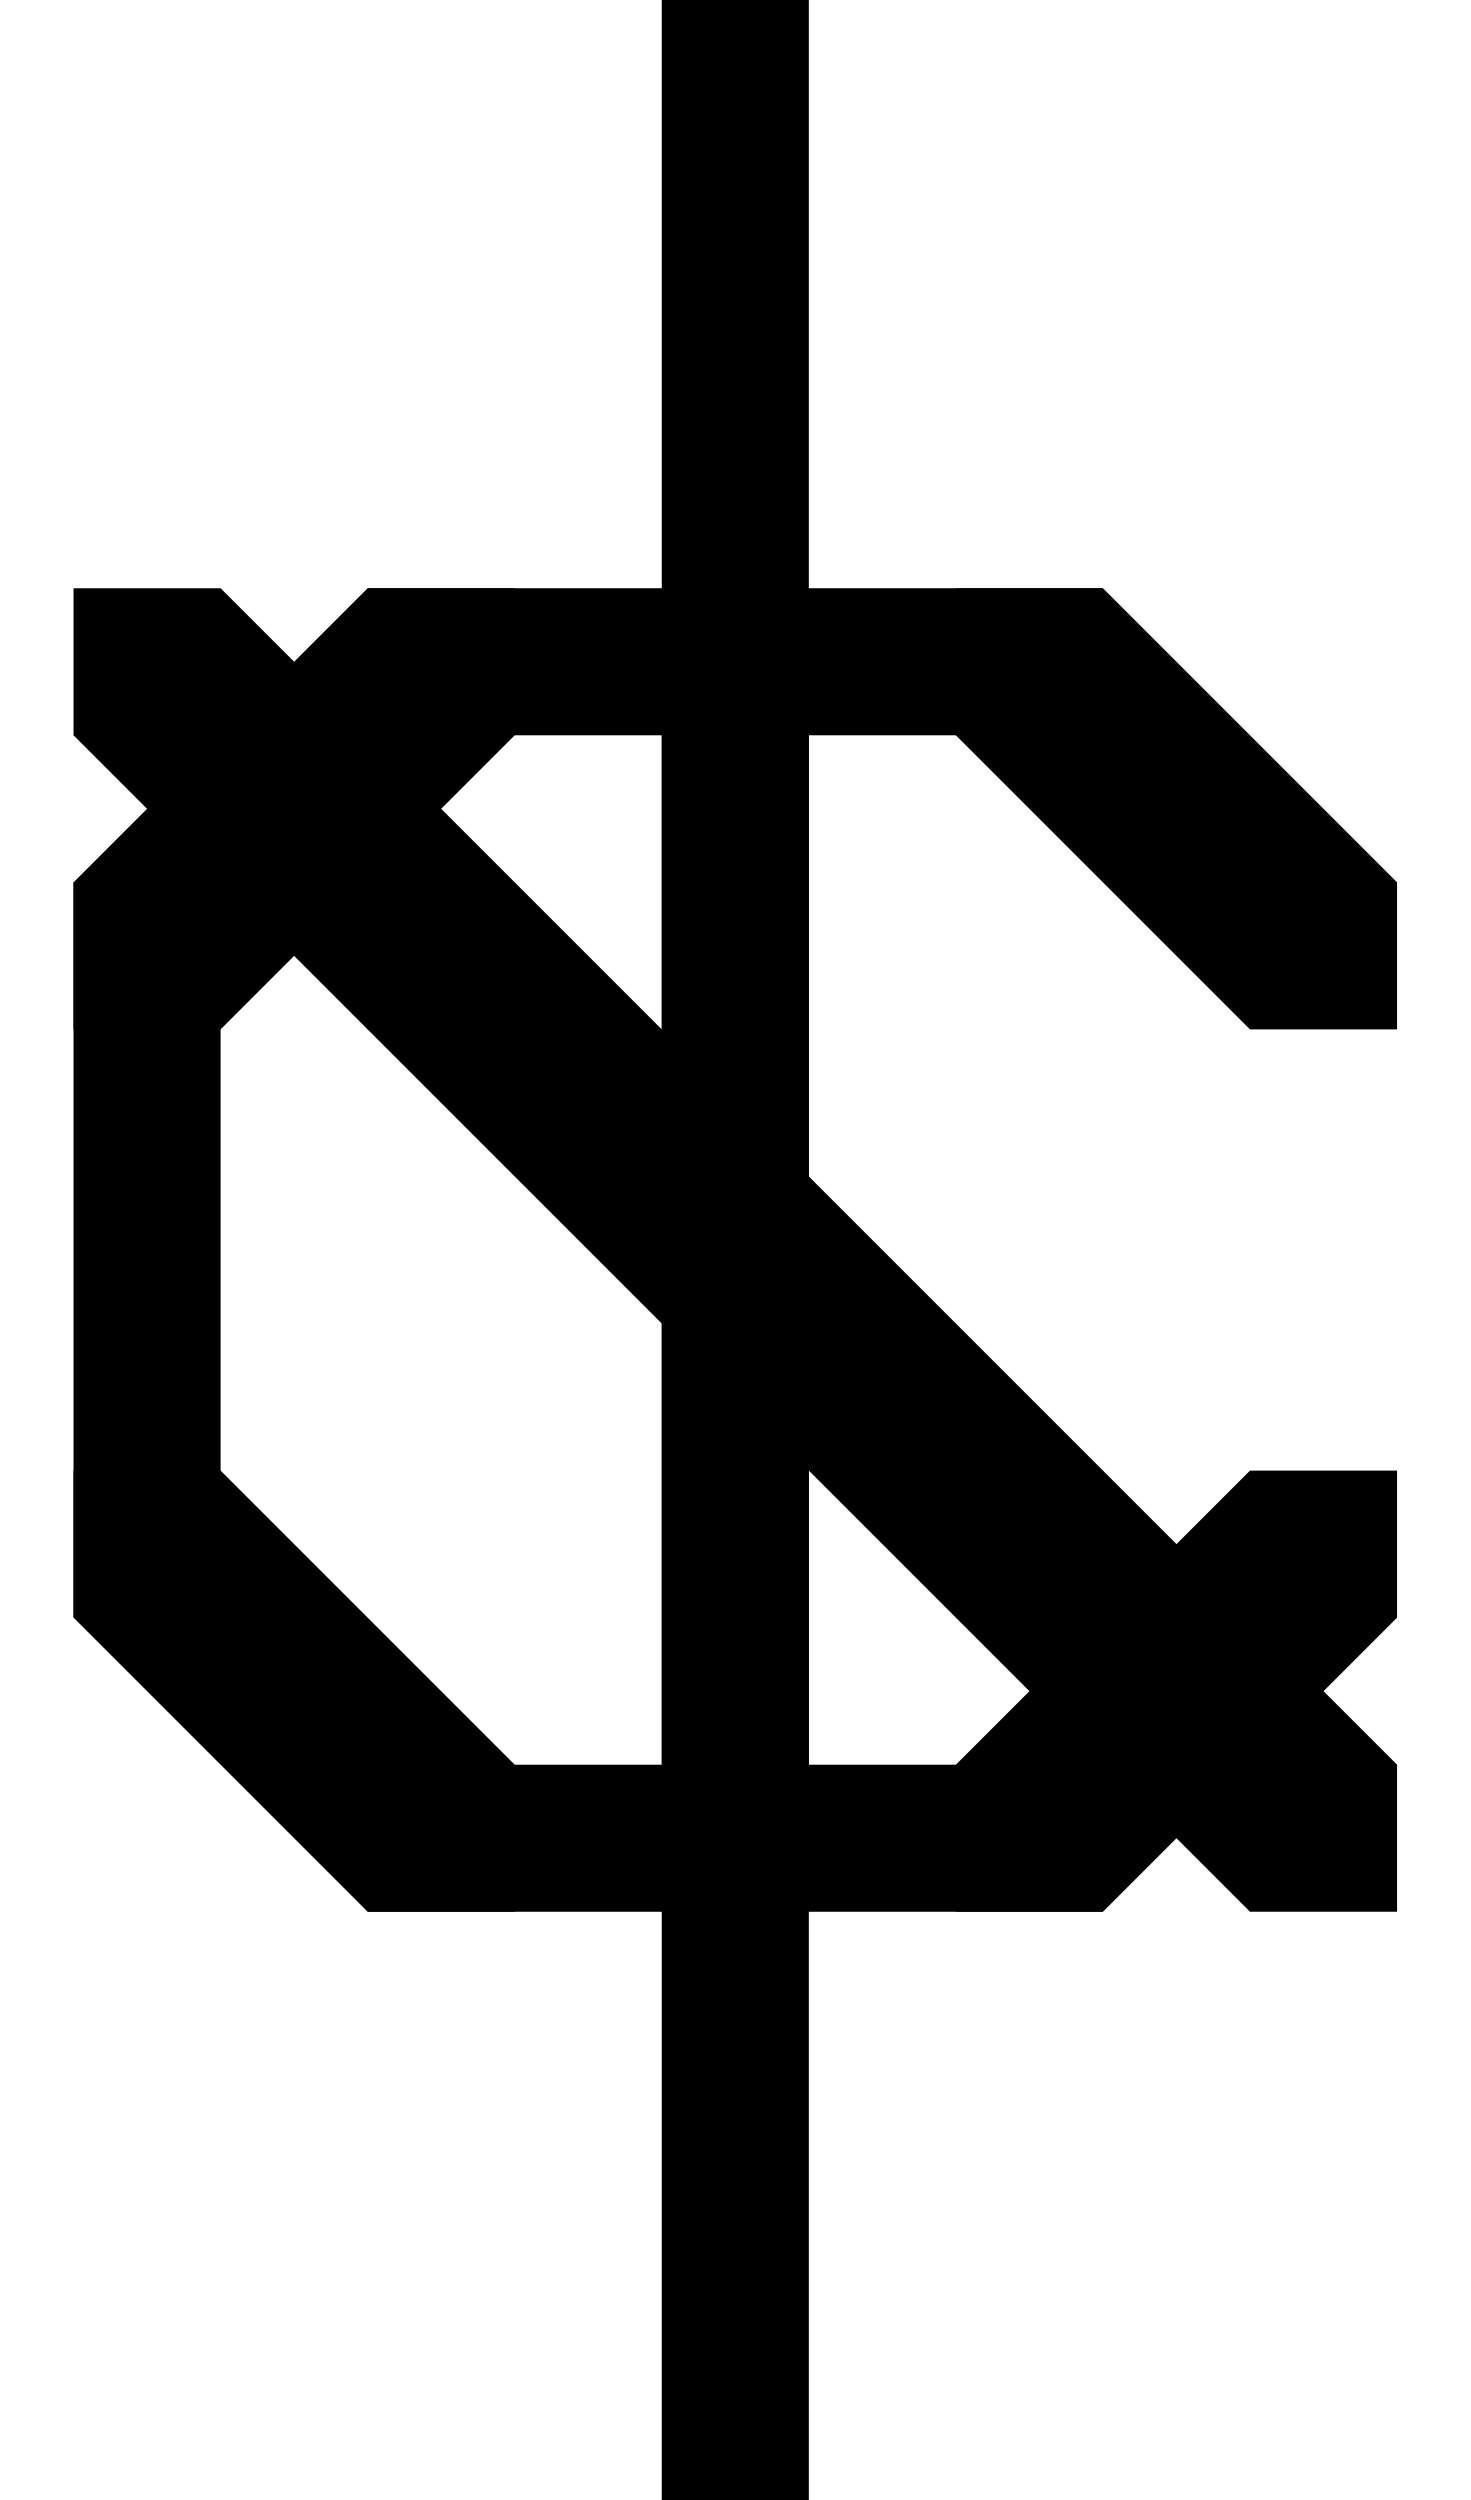
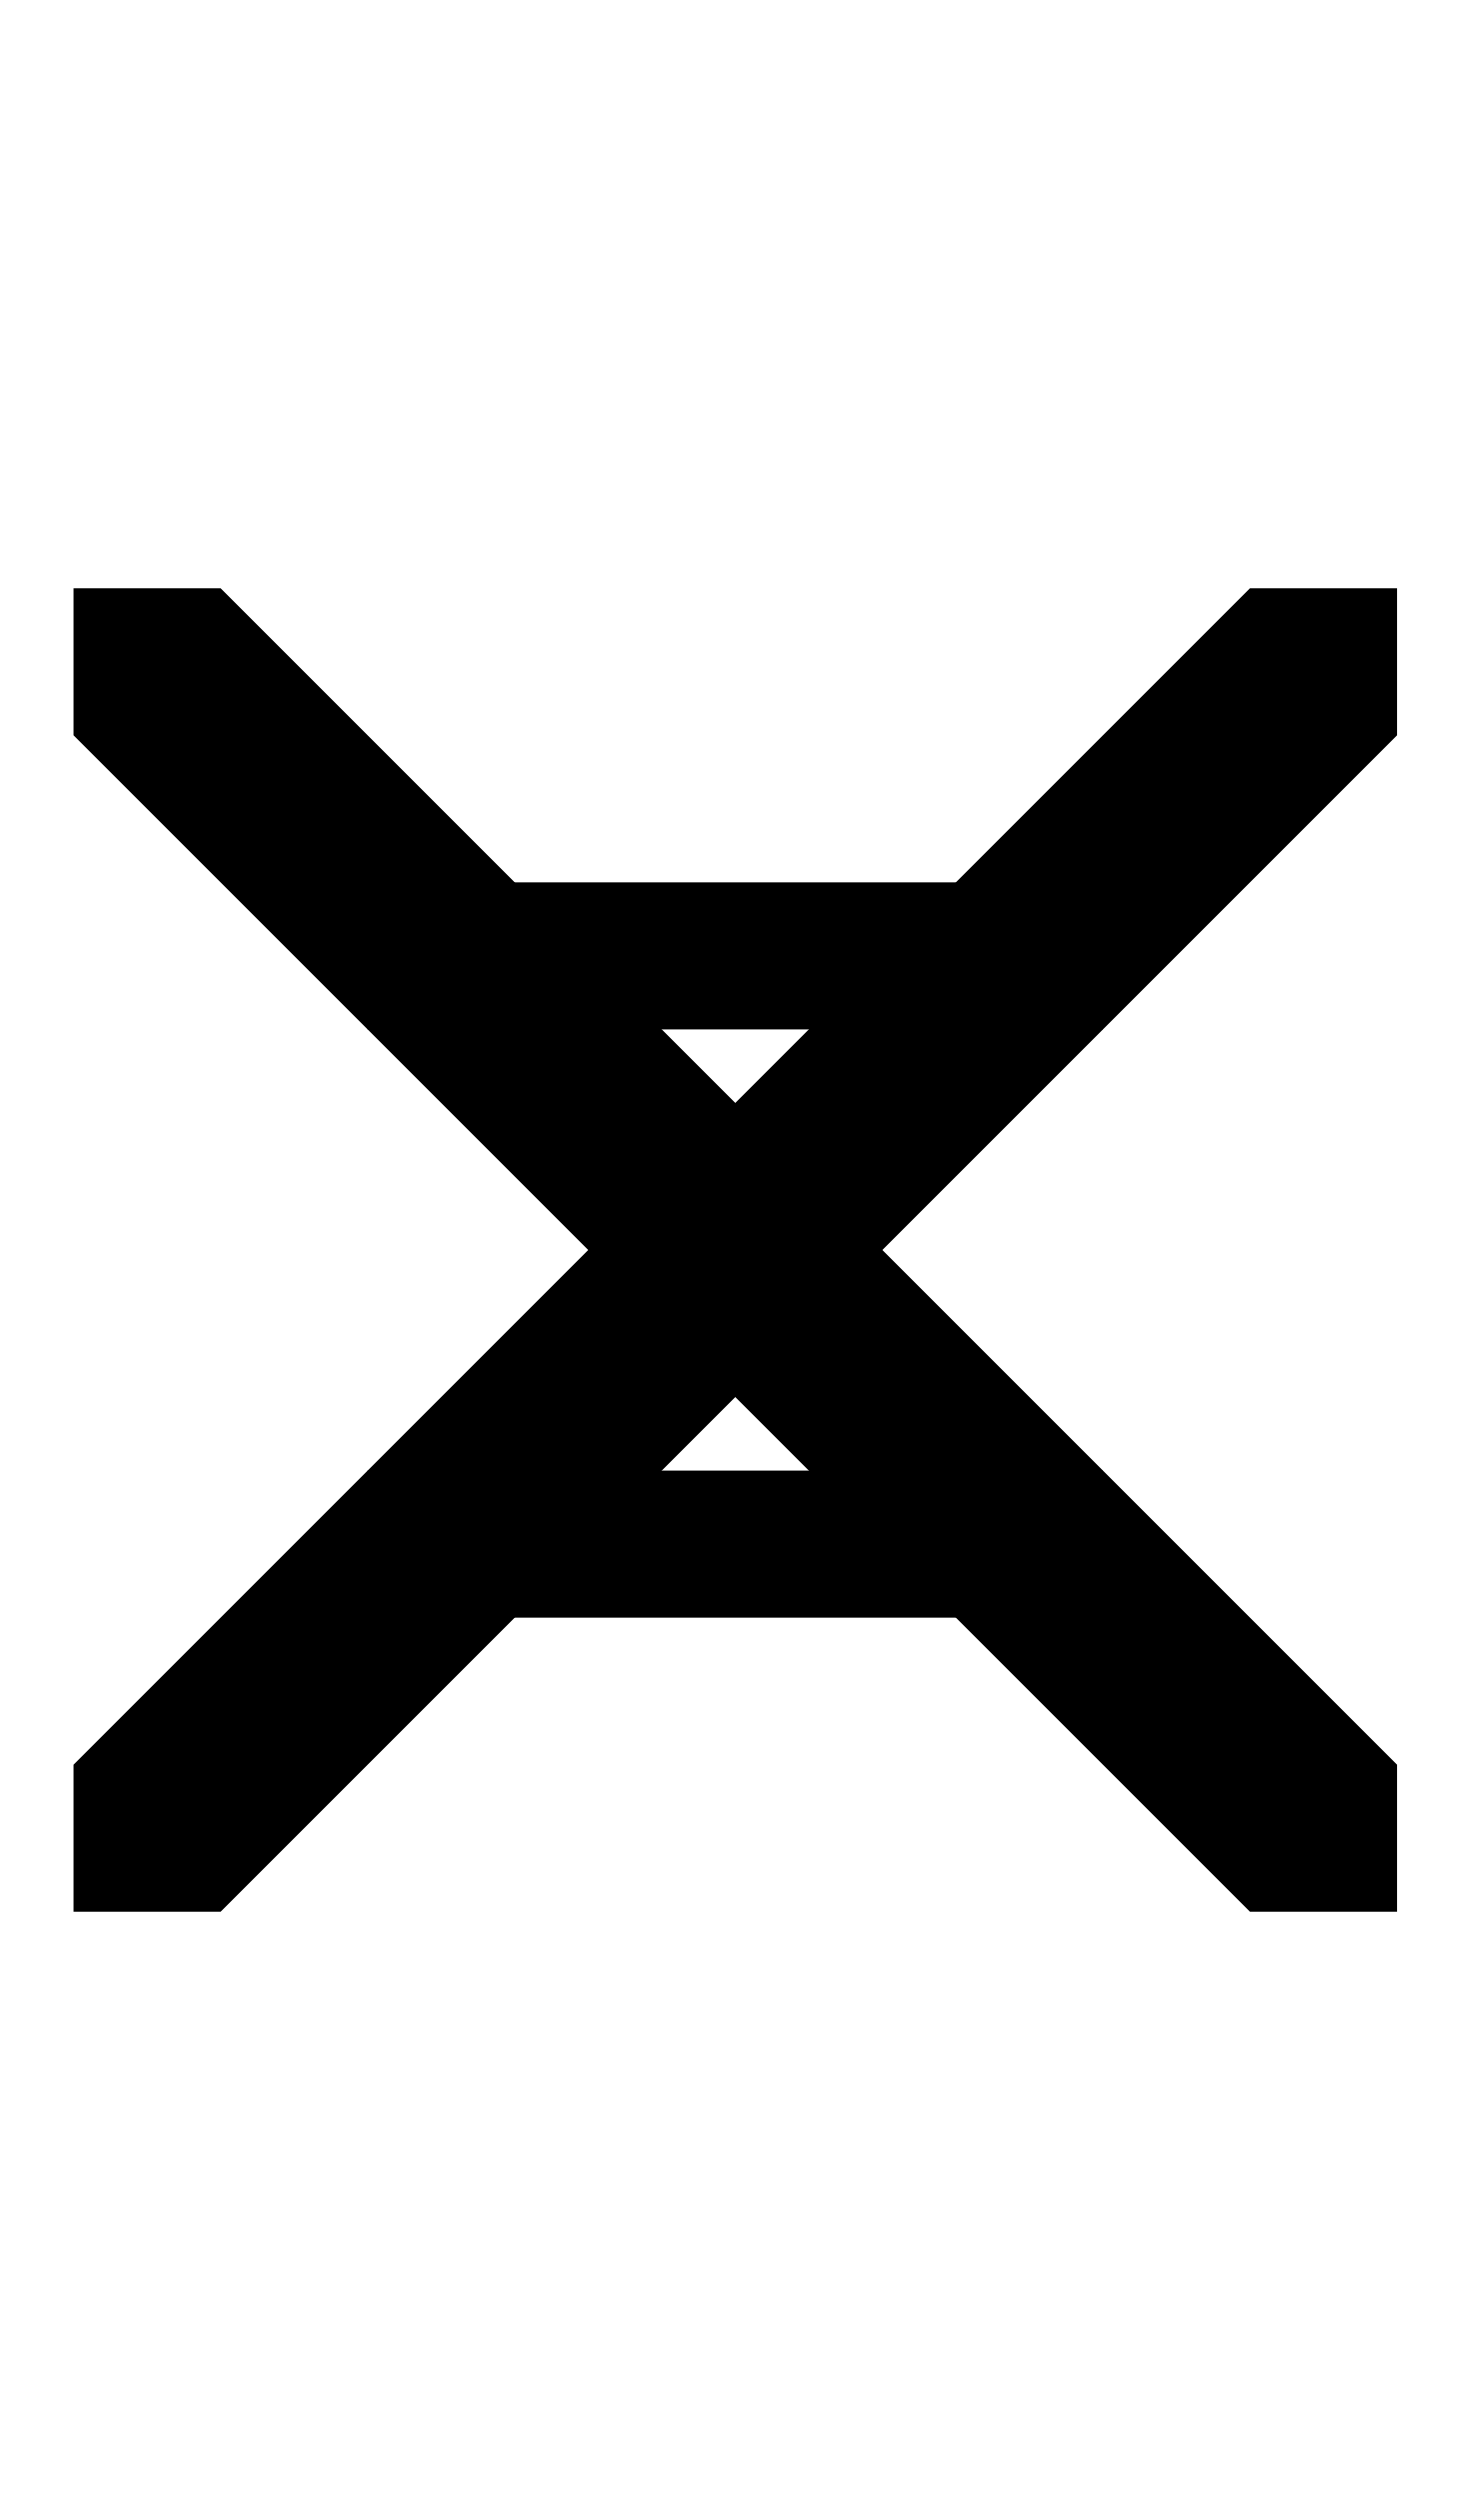
<svg xmlns="http://www.w3.org/2000/svg" width="500" height="850">
-   <path d="M475 550v-50h-50L325 600v50h50zM125 650h50v-50L75 500H25v50zM25 300v50h50l100-100v-50h-50zm350-100h-50v50l100 100h50v-50z" />
-   <path d="M375 650H125v-50h250zM25 550V300h50v250zm100-350h250v50H125z" />
-   <path d="M175 300v50h-50L25 250v-50h50z" />
-   <path d="M275 400v50h-50L125 350v-50h50zm50 150v-50h50l100 100v50h-50z" />
-   <path d="M225 450v-50h50l100 100v50h-50z" />
-   <path d="M225 200h50v450h-50z" />
-   <path d="M225 0h50v850h-50z" />
+   <path d="M 425 200 L 325 300 L 225 400 L 125 500 L 25 600 L 25 650 L 75 650 L 175 550 L 275 450 L 375 350 L 475 250 L 475 200 L 425 200 z " />
+   <path d="M 25 200 L 25 250 L 125 350 L 225 450 L 325 550 L 425 650 L 475 650 L 475 600 L 375 500 L 275 400 L 175 300 L 75 200 L 25 200 z " />
+   <path d="M375 300v50H125v-50zM125 550v-50h250v50z" />
</svg>
